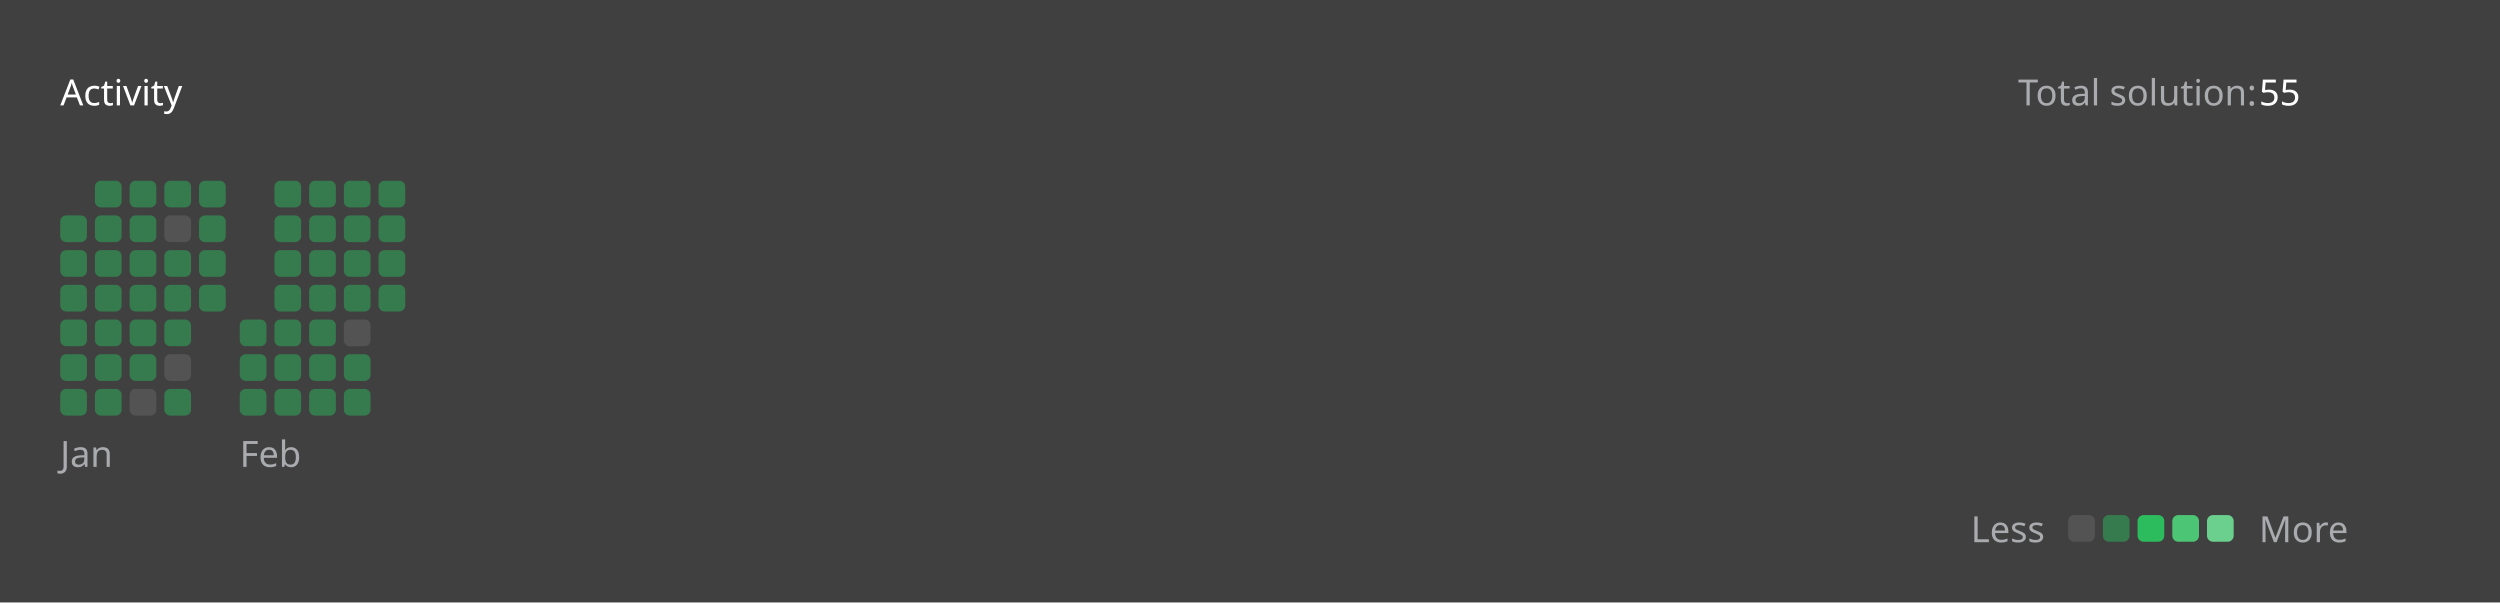
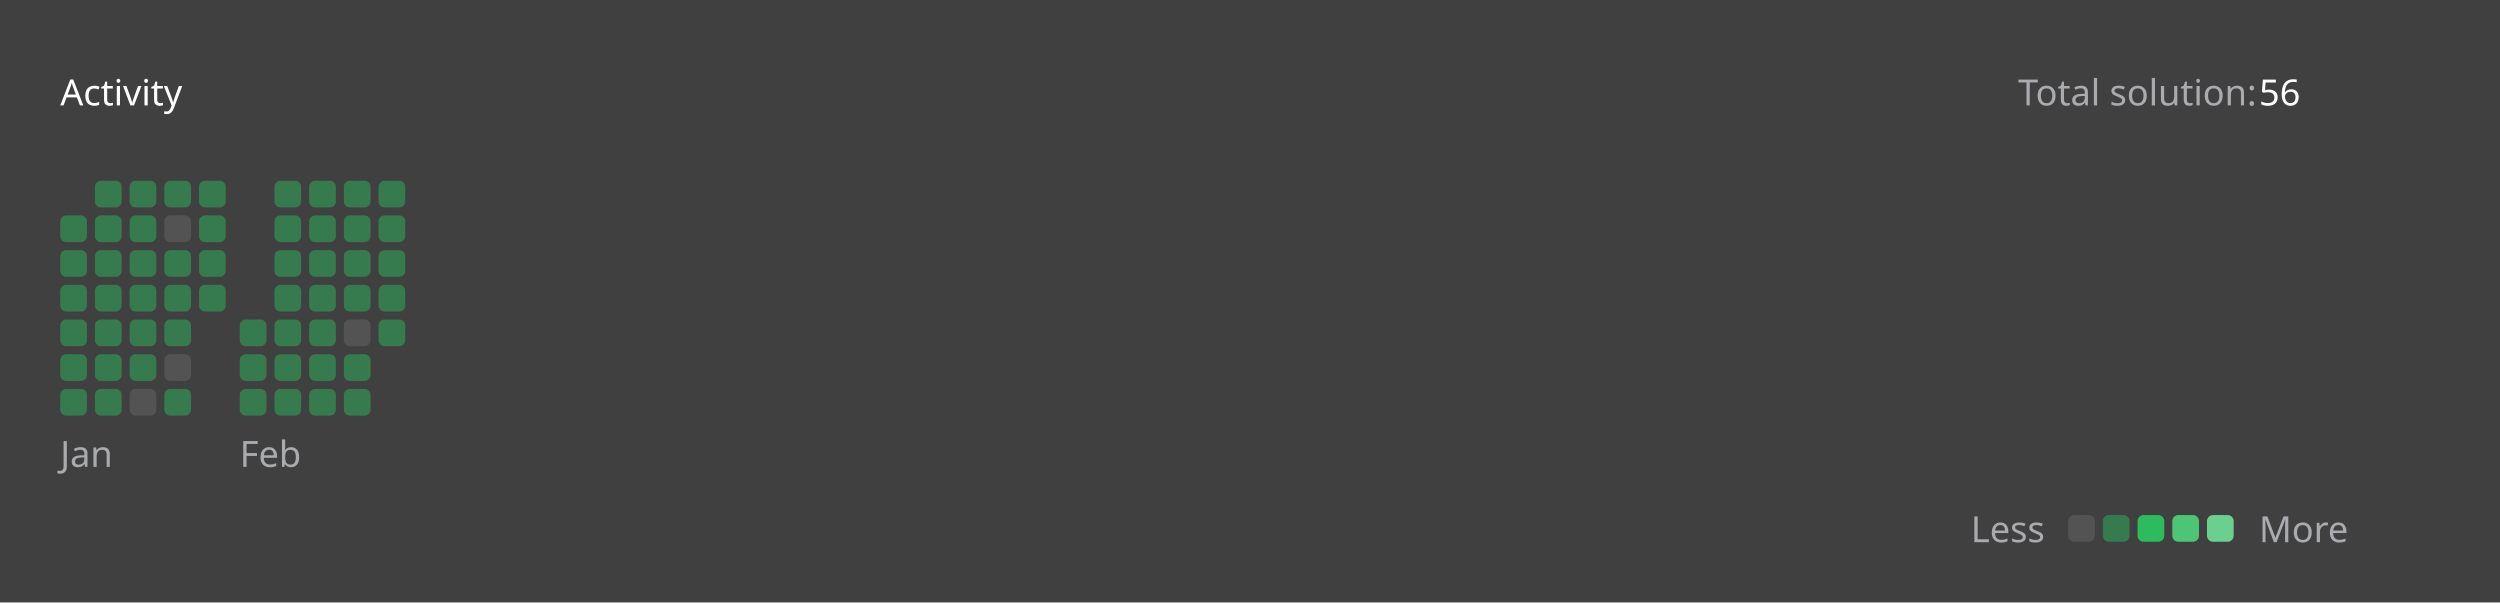
<svg xmlns="http://www.w3.org/2000/svg" version="1.1" height="200" width="830" viewBox="0 0 830 200">
  <style>*{font-family: "Segoe UI", Tahoma, Geneva, Verdana, sans-serif;}</style>
  <style>.title{font-weight: 500;font-size: 1rem;}</style>
  <style>.rotate-90{transform: rotate(-90deg);transform-origin: center;transform-box: fill-box;}</style>
  <style>.state{font-size: .75rem;}</style>
  <style>.light{color: #ffffff;fill: #ffffff;}</style>
  <style>.light-gray{color: #eff2f699;fill: #eff2f699;}</style>
  <style>.dark-gray{color: #ebebf54d;fill: #ebebf54d;}</style>
  <style>.gray{color: #747474;fill: #747474;}</style>
  <style>.orange{color: #ffa116;fill: #ffa116;}</style>
  <style>.background{color: #404040;fill: #404040;}</style>
  <style>.level-1-block{fill: #ffffff1a;}</style>
  <style>.level-2-block{fill: #2cb55d80;}</style>
  <style>.level-3-block{fill: #2cbb5dff;}</style>
  <style>.level-4-block{fill: #4cc575ff;}</style>
  <style>.level-5-block{fill: #6bcf8eff;}</style>
  <rect fill="#404040" x="0" y="0" width="830" height="200" rx="0.5rem" />
  <g text-anchor="start" text-decoration="1" class="title">
    <text x="20" y="35">
      <tspan class="light">Activity</tspan>
      <tspan class="orange" />
    </text>
  </g>
  <g class="state">
    <text x="670" y="35" class="light-gray"> Total solution: </text>
-     <text x="750" y="35" class="light"> 55 </text>
+     <text x="750" y="35" class="light"> 56 </text>
    <text x="678.88" y="180" class="light-gray" text-anchor="end">Less</text>
    <rect x="686.64" y="171" width="8.86" height="8.86" rx="2" ry="2" class="level-1-block" />
    <rect x="698.16" y="171" width="8.86" height="8.86" rx="2" ry="2" class="level-2-block" />
    <rect x="709.68" y="171" width="8.86" height="8.86" rx="2" ry="2" class="level-3-block" />
    <rect x="721.2" y="171" width="8.86" height="8.86" rx="2" ry="2" class="level-4-block" />
    <rect x="732.72" y="171" width="8.86" height="8.86" rx="2" ry="2" class="level-5-block" />
    <text x="750" y="180" class="light-gray">More</text>
  </g>
  <g x="20" y="60">
    <g x="20" y="60">
      <g x="20.0" y="60">
        <rect x="20.0" y="71.52" width="8.86" height="8.86" rx="2" ry="2" class="level-2-block" />
        <rect x="20.0" y="83.04" width="8.86" height="8.86" rx="2" ry="2" class="level-2-block" />
        <rect x="20.0" y="94.56" width="8.86" height="8.86" rx="2" ry="2" class="level-2-block" />
        <rect x="20.0" y="106.08" width="8.86" height="8.86" rx="2" ry="2" class="level-2-block" />
        <rect x="20.0" y="117.6" width="8.86" height="8.86" rx="2" ry="2" class="level-2-block" />
        <rect x="20.0" y="129.12" width="8.86" height="8.86" rx="2" ry="2" class="level-2-block" />
      </g>
      <g x="31.52" y="60">
        <rect x="31.52" y="60.0" width="8.86" height="8.86" rx="2" ry="2" class="level-2-block" />
        <rect x="31.52" y="71.52" width="8.86" height="8.86" rx="2" ry="2" class="level-2-block" />
        <rect x="31.52" y="83.04" width="8.86" height="8.86" rx="2" ry="2" class="level-2-block" />
        <rect x="31.52" y="94.56" width="8.86" height="8.86" rx="2" ry="2" class="level-2-block" />
        <rect x="31.52" y="106.08" width="8.86" height="8.86" rx="2" ry="2" class="level-2-block" />
        <rect x="31.52" y="117.6" width="8.86" height="8.86" rx="2" ry="2" class="level-2-block" />
        <rect x="31.52" y="129.12" width="8.86" height="8.86" rx="2" ry="2" class="level-2-block" />
      </g>
      <g x="43.04" y="60">
        <rect x="43.04" y="60.0" width="8.86" height="8.86" rx="2" ry="2" class="level-2-block" />
        <rect x="43.04" y="71.52" width="8.86" height="8.86" rx="2" ry="2" class="level-2-block" />
        <rect x="43.04" y="83.04" width="8.86" height="8.86" rx="2" ry="2" class="level-2-block" />
        <rect x="43.04" y="94.56" width="8.86" height="8.86" rx="2" ry="2" class="level-2-block" />
        <rect x="43.04" y="106.08" width="8.86" height="8.86" rx="2" ry="2" class="level-2-block" />
        <rect x="43.04" y="117.6" width="8.86" height="8.86" rx="2" ry="2" class="level-2-block" />
        <rect x="43.04" y="129.12" width="8.86" height="8.86" rx="2" ry="2" class="level-1-block" />
      </g>
      <g x="54.56" y="60">
        <rect x="54.56" y="60.0" width="8.86" height="8.86" rx="2" ry="2" class="level-2-block" />
        <rect x="54.56" y="71.52" width="8.86" height="8.86" rx="2" ry="2" class="level-1-block" />
        <rect x="54.56" y="83.04" width="8.86" height="8.86" rx="2" ry="2" class="level-2-block" />
        <rect x="54.56" y="94.56" width="8.86" height="8.86" rx="2" ry="2" class="level-2-block" />
        <rect x="54.56" y="106.08" width="8.86" height="8.86" rx="2" ry="2" class="level-2-block" />
        <rect x="54.56" y="117.6" width="8.86" height="8.86" rx="2" ry="2" class="level-1-block" />
        <rect x="54.56" y="129.12" width="8.86" height="8.86" rx="2" ry="2" class="level-2-block" />
      </g>
      <g x="66.08" y="60">
        <rect x="66.08" y="60.0" width="8.86" height="8.86" rx="2" ry="2" class="level-2-block" />
        <rect x="66.08" y="71.52" width="8.86" height="8.86" rx="2" ry="2" class="level-2-block" />
        <rect x="66.08" y="83.04" width="8.86" height="8.86" rx="2" ry="2" class="level-2-block" />
        <rect x="66.08" y="94.56" width="8.86" height="8.86" rx="2" ry="2" class="level-2-block" />
      </g>
      <text x="20.0" y="155" class="light-gray state">Jan</text>
    </g>
  </g>
  <g x="79.6" y="60">
    <g x="79.6" y="60">
      <g x="79.6" y="60">
        <rect x="79.6" y="106.08" width="8.86" height="8.86" rx="2" ry="2" class="level-2-block" />
        <rect x="79.6" y="117.6" width="8.86" height="8.86" rx="2" ry="2" class="level-2-block" />
        <rect x="79.6" y="129.12" width="8.86" height="8.86" rx="2" ry="2" class="level-2-block" />
      </g>
      <g x="91.12" y="60">
        <rect x="91.12" y="60.0" width="8.86" height="8.86" rx="2" ry="2" class="level-2-block" />
        <rect x="91.12" y="71.52" width="8.86" height="8.86" rx="2" ry="2" class="level-2-block" />
        <rect x="91.12" y="83.04" width="8.86" height="8.86" rx="2" ry="2" class="level-2-block" />
        <rect x="91.12" y="94.56" width="8.86" height="8.86" rx="2" ry="2" class="level-2-block" />
        <rect x="91.12" y="106.08" width="8.86" height="8.86" rx="2" ry="2" class="level-2-block" />
        <rect x="91.12" y="117.6" width="8.86" height="8.86" rx="2" ry="2" class="level-2-block" />
        <rect x="91.12" y="129.12" width="8.86" height="8.86" rx="2" ry="2" class="level-2-block" />
      </g>
      <g x="102.64" y="60">
        <rect x="102.64" y="60.0" width="8.86" height="8.86" rx="2" ry="2" class="level-2-block" />
        <rect x="102.64" y="71.52" width="8.86" height="8.86" rx="2" ry="2" class="level-2-block" />
        <rect x="102.64" y="83.04" width="8.86" height="8.86" rx="2" ry="2" class="level-2-block" />
        <rect x="102.64" y="94.56" width="8.86" height="8.86" rx="2" ry="2" class="level-2-block" />
        <rect x="102.64" y="106.08" width="8.86" height="8.86" rx="2" ry="2" class="level-2-block" />
        <rect x="102.64" y="117.6" width="8.86" height="8.86" rx="2" ry="2" class="level-2-block" />
        <rect x="102.64" y="129.12" width="8.86" height="8.86" rx="2" ry="2" class="level-2-block" />
      </g>
      <g x="114.16" y="60">
        <rect x="114.16" y="60.0" width="8.86" height="8.86" rx="2" ry="2" class="level-2-block" />
        <rect x="114.16" y="71.52" width="8.86" height="8.86" rx="2" ry="2" class="level-2-block" />
        <rect x="114.16" y="83.04" width="8.86" height="8.86" rx="2" ry="2" class="level-2-block" />
        <rect x="114.16" y="94.56" width="8.86" height="8.86" rx="2" ry="2" class="level-2-block" />
        <rect x="114.16" y="106.08" width="8.86" height="8.86" rx="2" ry="2" class="level-1-block" />
        <rect x="114.16" y="117.6" width="8.86" height="8.86" rx="2" ry="2" class="level-2-block" />
        <rect x="114.16" y="129.12" width="8.86" height="8.86" rx="2" ry="2" class="level-2-block" />
      </g>
      <g x="125.68" y="60">
        <rect x="125.68" y="60.0" width="8.86" height="8.86" rx="2" ry="2" class="level-2-block" />
        <rect x="125.68" y="71.52" width="8.86" height="8.86" rx="2" ry="2" class="level-2-block" />
        <rect x="125.68" y="83.04" width="8.86" height="8.86" rx="2" ry="2" class="level-2-block" />
        <rect x="125.68" y="94.56" width="8.86" height="8.86" rx="2" ry="2" class="level-2-block" />
+         <rect x="125.68" y="106.08" width="8.86" height="8.86" rx="2" ry="2" class="level-2-block" />
      </g>
      <text x="79.6" y="155" class="light-gray state">Feb</text>
    </g>
  </g>
</svg>
